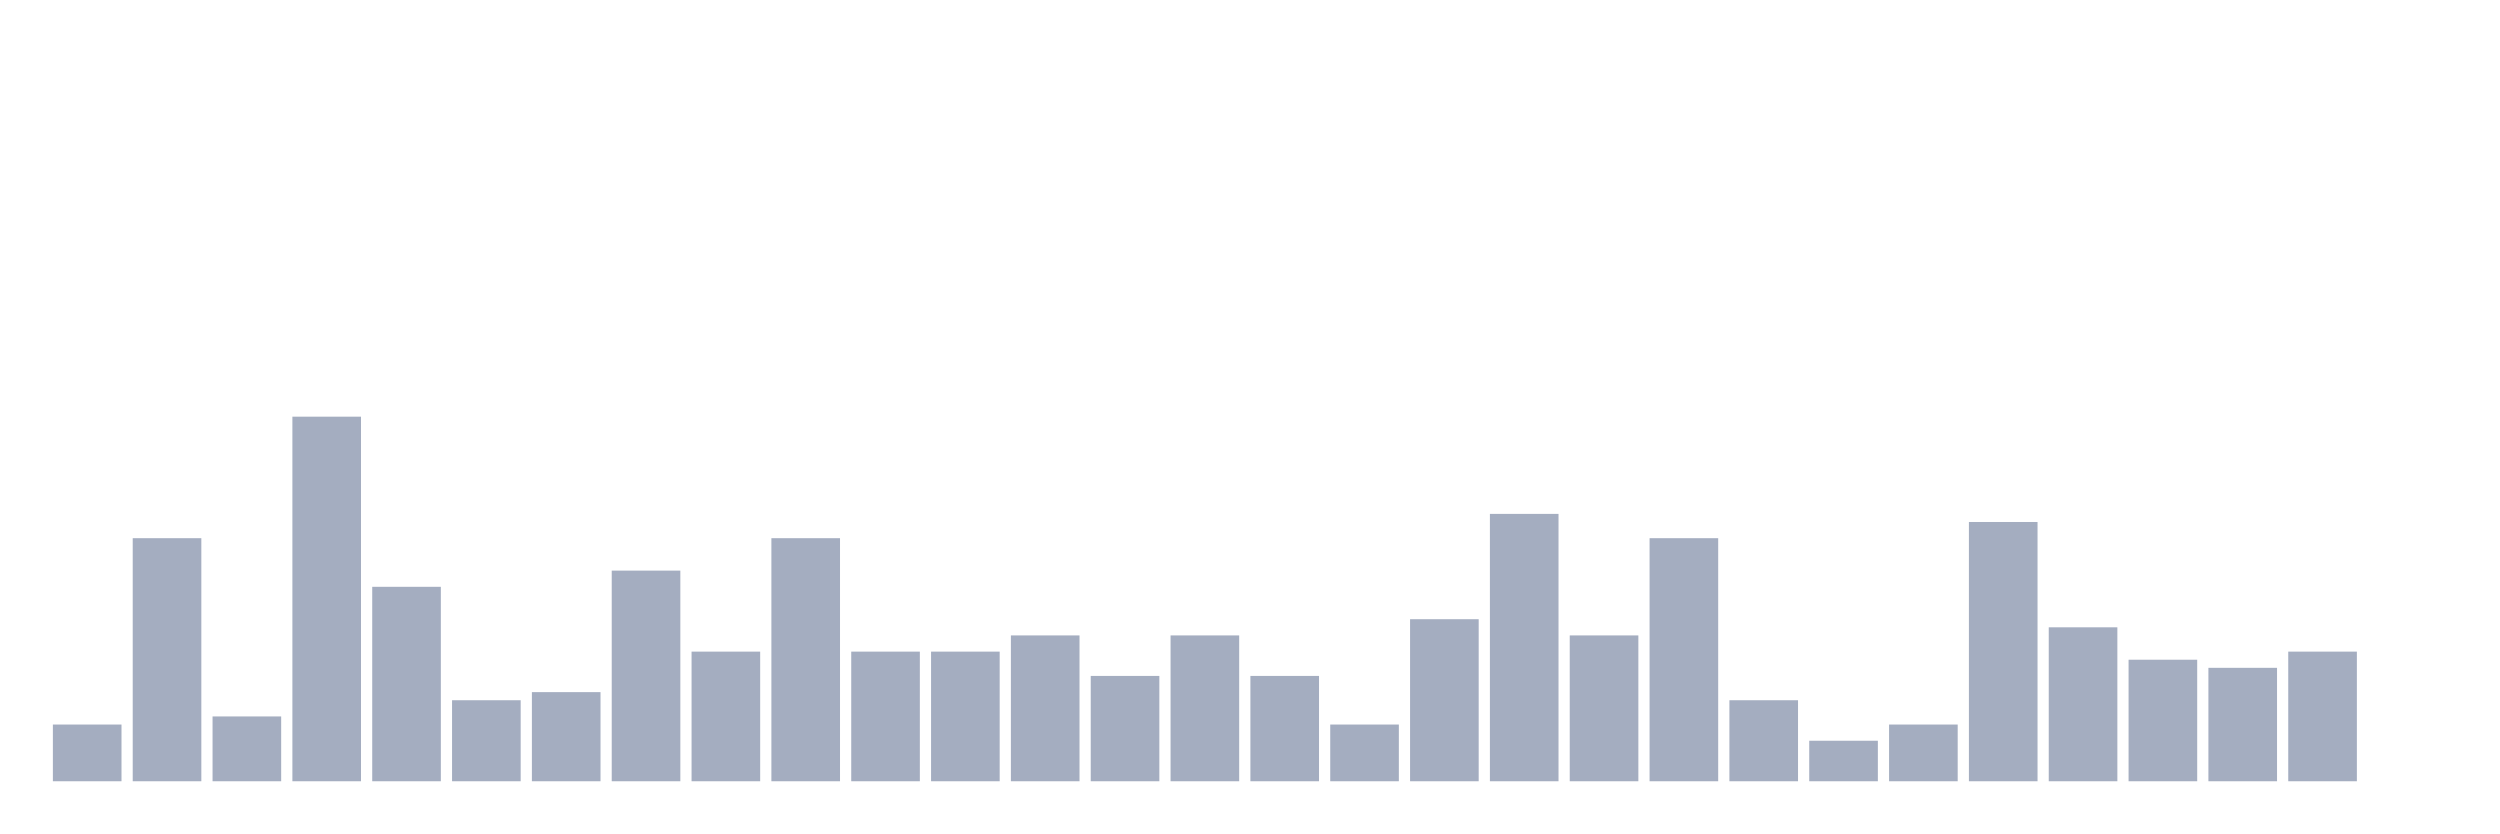
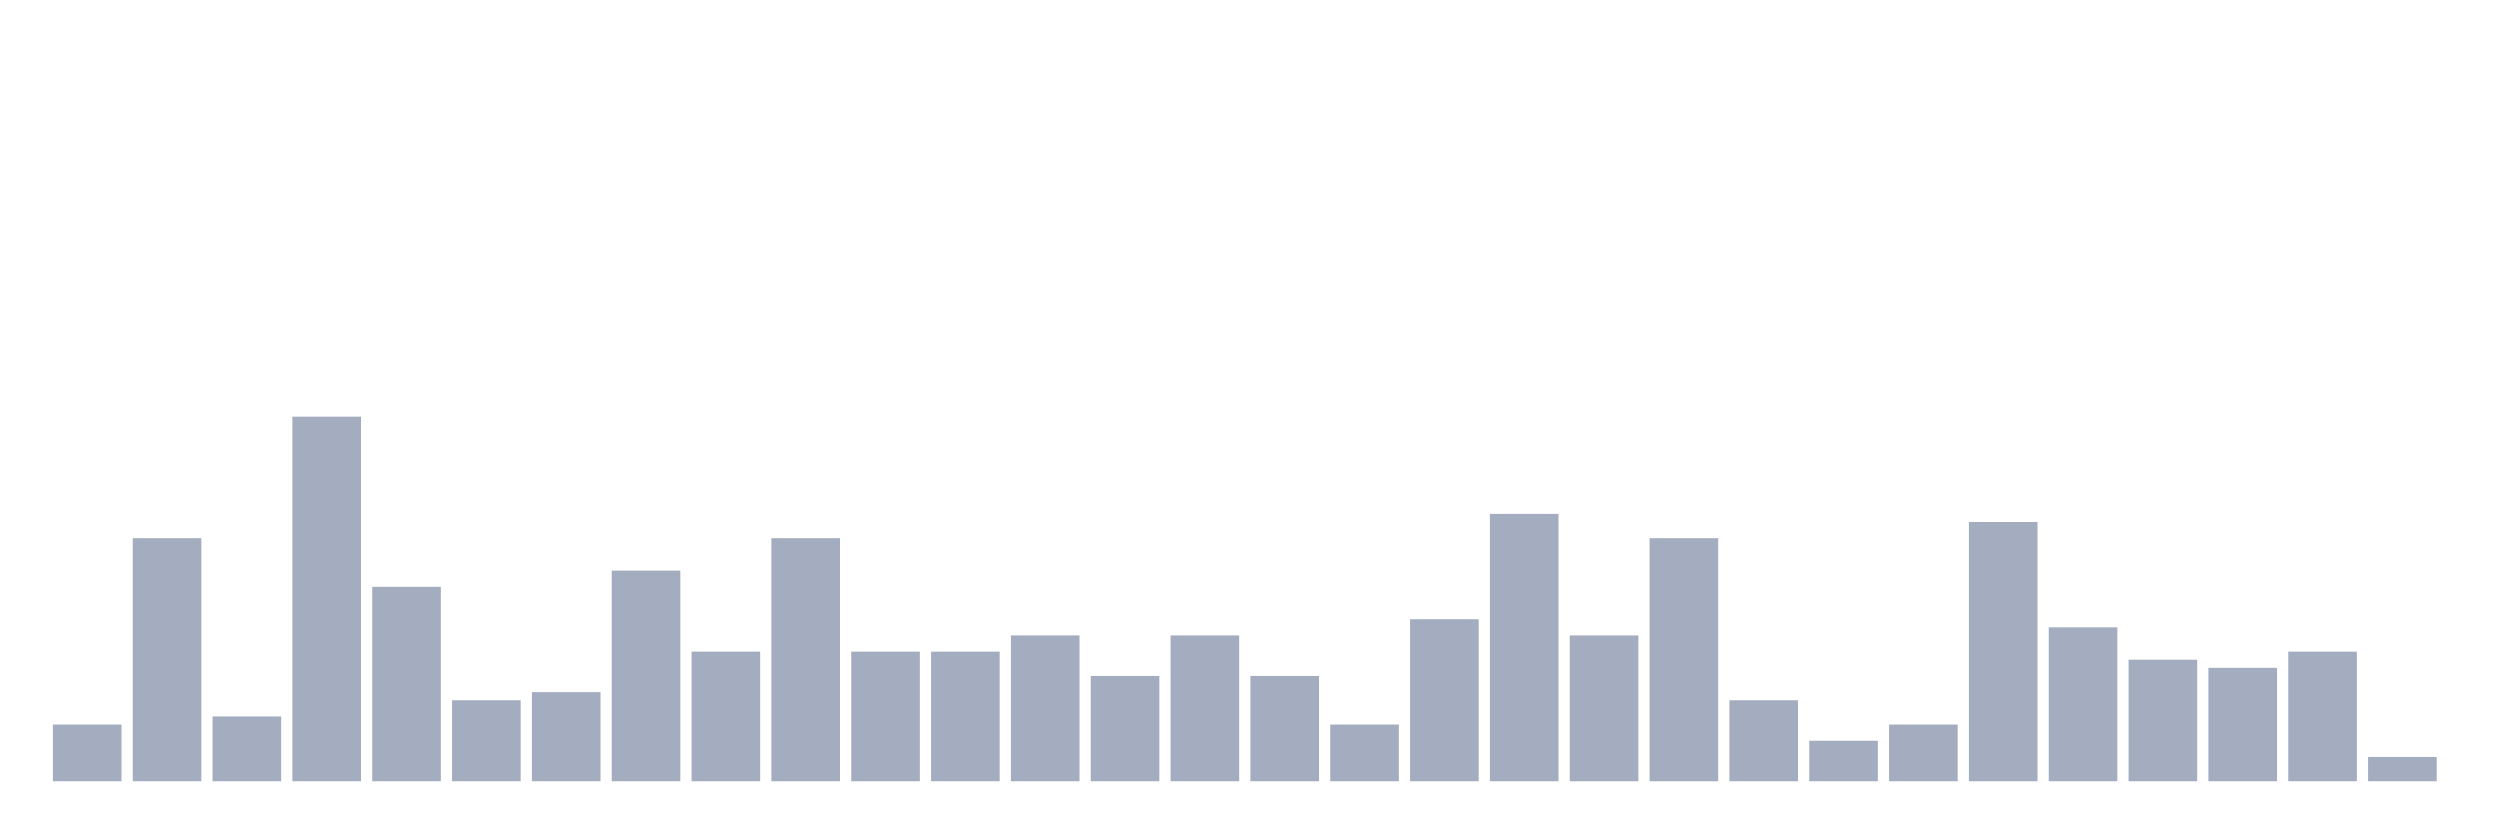
<svg xmlns="http://www.w3.org/2000/svg" viewBox="0 0 480 160">
  <g transform="translate(10,10)">
    <rect class="bar" x="0.153" width="13.175" y="129.111" height="10.889" fill="rgb(164,173,192)" />
    <rect class="bar" x="15.482" width="13.175" y="93.333" height="46.667" fill="rgb(164,173,192)" />
    <rect class="bar" x="30.81" width="13.175" y="127.556" height="12.444" fill="rgb(164,173,192)" />
    <rect class="bar" x="46.138" width="13.175" y="70" height="70" fill="rgb(164,173,192)" />
    <rect class="bar" x="61.466" width="13.175" y="102.667" height="37.333" fill="rgb(164,173,192)" />
    <rect class="bar" x="76.794" width="13.175" y="124.444" height="15.556" fill="rgb(164,173,192)" />
    <rect class="bar" x="92.123" width="13.175" y="122.889" height="17.111" fill="rgb(164,173,192)" />
    <rect class="bar" x="107.451" width="13.175" y="99.556" height="40.444" fill="rgb(164,173,192)" />
    <rect class="bar" x="122.779" width="13.175" y="115.111" height="24.889" fill="rgb(164,173,192)" />
    <rect class="bar" x="138.107" width="13.175" y="93.333" height="46.667" fill="rgb(164,173,192)" />
    <rect class="bar" x="153.436" width="13.175" y="115.111" height="24.889" fill="rgb(164,173,192)" />
    <rect class="bar" x="168.764" width="13.175" y="115.111" height="24.889" fill="rgb(164,173,192)" />
    <rect class="bar" x="184.092" width="13.175" y="112" height="28" fill="rgb(164,173,192)" />
    <rect class="bar" x="199.42" width="13.175" y="119.778" height="20.222" fill="rgb(164,173,192)" />
    <rect class="bar" x="214.748" width="13.175" y="112" height="28" fill="rgb(164,173,192)" />
    <rect class="bar" x="230.077" width="13.175" y="119.778" height="20.222" fill="rgb(164,173,192)" />
    <rect class="bar" x="245.405" width="13.175" y="129.111" height="10.889" fill="rgb(164,173,192)" />
    <rect class="bar" x="260.733" width="13.175" y="108.889" height="31.111" fill="rgb(164,173,192)" />
    <rect class="bar" x="276.061" width="13.175" y="88.667" height="51.333" fill="rgb(164,173,192)" />
    <rect class="bar" x="291.39" width="13.175" y="112" height="28" fill="rgb(164,173,192)" />
    <rect class="bar" x="306.718" width="13.175" y="93.333" height="46.667" fill="rgb(164,173,192)" />
    <rect class="bar" x="322.046" width="13.175" y="124.444" height="15.556" fill="rgb(164,173,192)" />
    <rect class="bar" x="337.374" width="13.175" y="132.222" height="7.778" fill="rgb(164,173,192)" />
    <rect class="bar" x="352.702" width="13.175" y="129.111" height="10.889" fill="rgb(164,173,192)" />
    <rect class="bar" x="368.031" width="13.175" y="90.222" height="49.778" fill="rgb(164,173,192)" />
    <rect class="bar" x="383.359" width="13.175" y="110.444" height="29.556" fill="rgb(164,173,192)" />
    <rect class="bar" x="398.687" width="13.175" y="116.667" height="23.333" fill="rgb(164,173,192)" />
    <rect class="bar" x="414.015" width="13.175" y="118.222" height="21.778" fill="rgb(164,173,192)" />
    <rect class="bar" x="429.344" width="13.175" y="115.111" height="24.889" fill="rgb(164,173,192)" />
-     <rect class="bar" x="444.672" width="13.175" y="140" height="0" fill="rgb(164,173,192)" />
+     <rect class="bar" x="444.672" width="13.175" y="135.333" height="4.667" fill="rgb(164,173,192)" />
  </g>
</svg>
